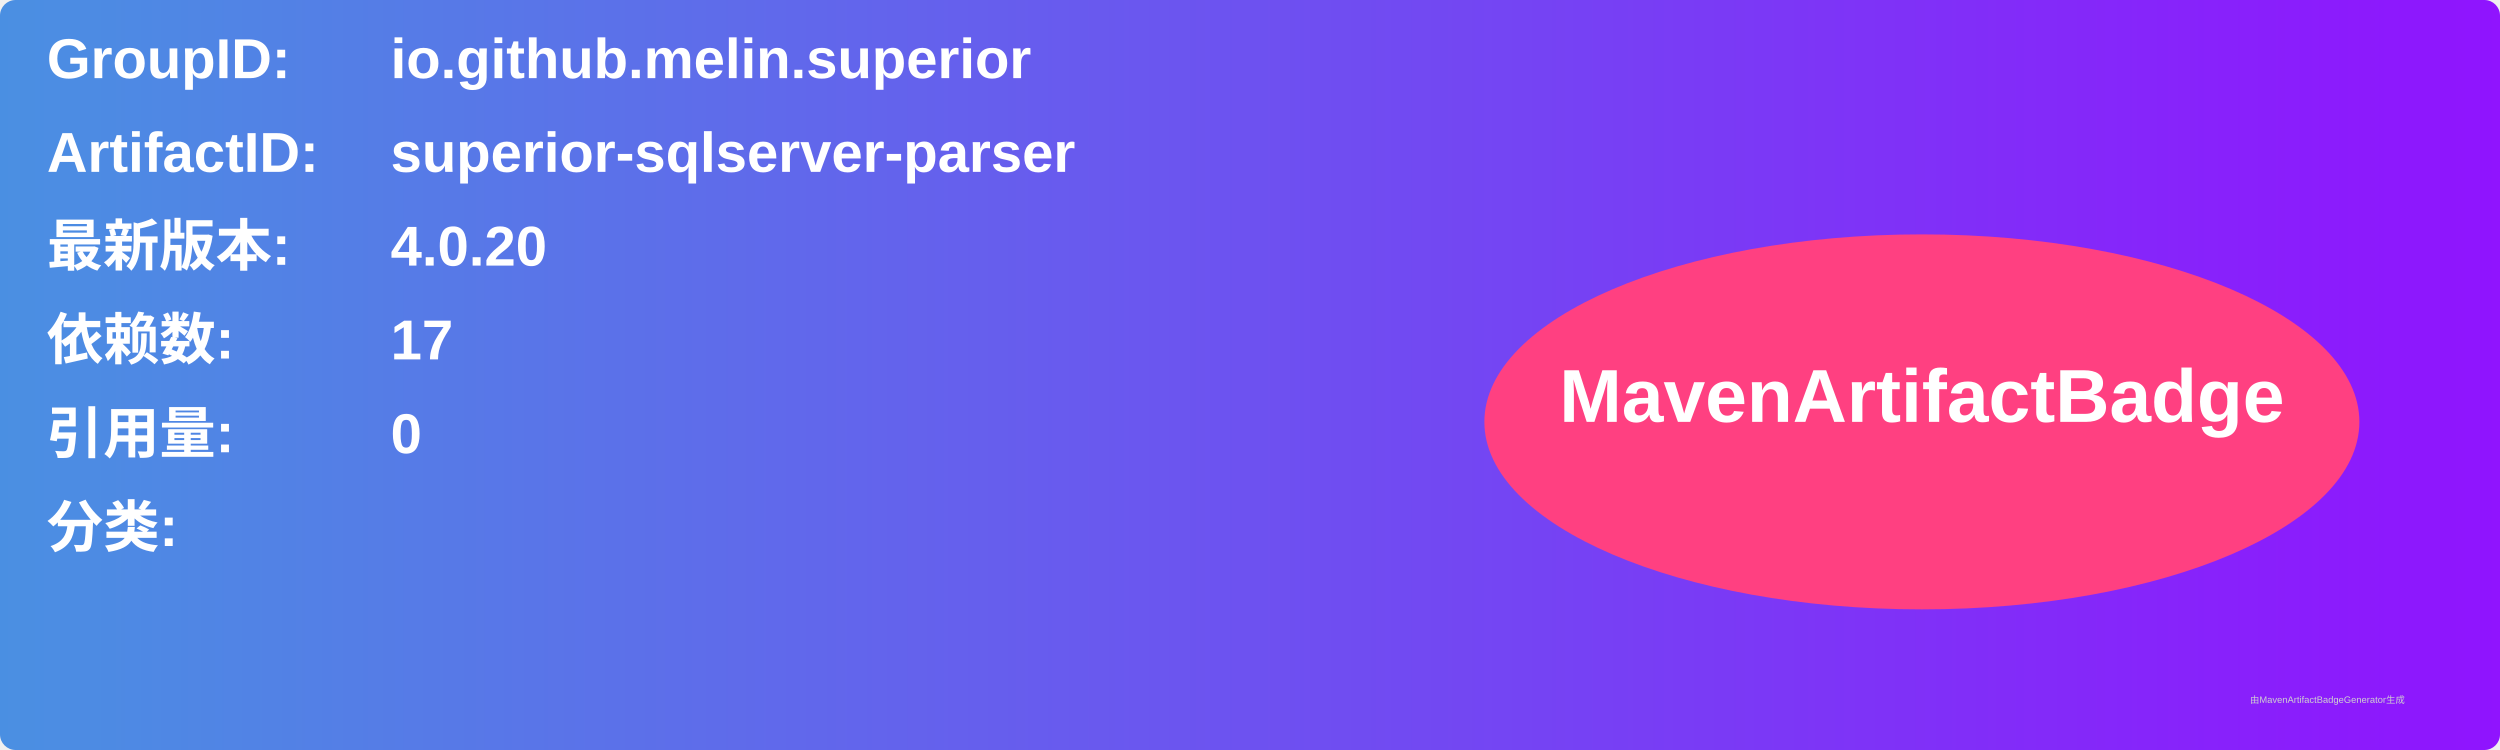
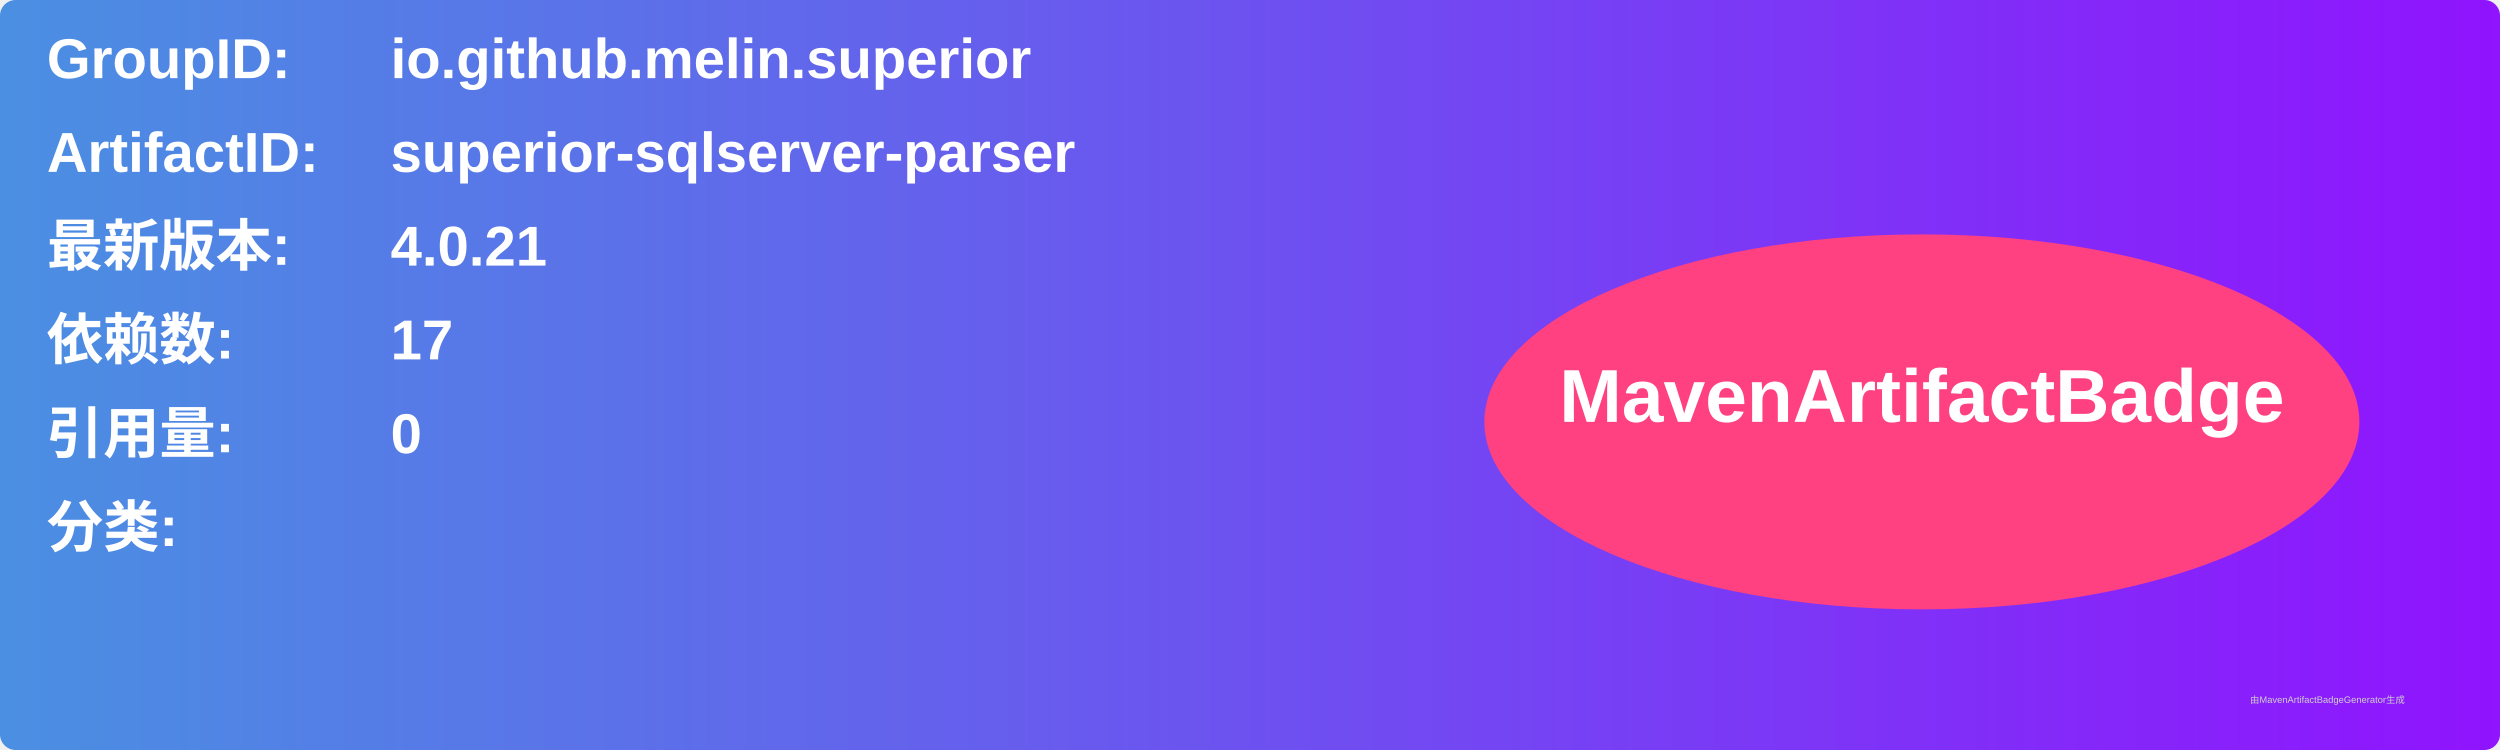
<svg xmlns="http://www.w3.org/2000/svg" width="800" height="240" viewBox="0 0 800 240">
  <linearGradient id="grad" x1="0%" y1="0%" x2="100%" y2="0%">
    <stop offset="0%" stop-color="#4a90e2" />
    <stop offset="100%" stop-color="#9013fe" />
  </linearGradient>
  <rect width="100%" height="100%" rx="5" ry="5" fill="url(#grad)" />
  <g transform="translate(15, 15)">
    <text x="0" y="10" font-family="Arial" font-size="18" fill="white" font-weight="bold" width="260">GroupID:</text>
    <text x="110" y="10" font-family="Arial" font-size="18" fill="white" font-weight="bold" width="460">io.github.melin.superior</text>
    <text x="0" y="40" font-family="Arial" font-size="18" fill="white" font-weight="bold" width="260">ArtifactID:</text>
    <text x="110" y="40" font-family="Arial" font-size="18" fill="white" font-weight="bold" width="460">superior-sqlserver-parser</text>
    <text x="0" y="70" font-family="Arial" font-size="18" fill="white" font-weight="bold">最新版本:</text>
    <text x="110" y="70" font-family="Arial" font-size="18" fill="white" font-weight="bold">
-       <tspan font-weight="bold">4.0.20</tspan>
+       <tspan font-weight="bold">4.0.21</tspan>
    </text>
    <text x="0" y="100" font-family="Arial" font-size="18" fill="white" font-weight="bold">依赖数: </text>
    <text x="110" y="100" font-family="Arial" font-size="18" fill="white">
      <tspan font-weight="bold">17</tspan>
    </text>
    <text x="0" y="130" font-family="Arial" font-size="18" fill="white" font-weight="bold">引用量: </text>
    <text x="110" y="130" font-family="Arial" font-size="18" fill="white">
      <tspan font-weight="bold">0</tspan>
    </text>
    <text x="0" y="160" font-family="Arial" font-size="18" fill="white" font-weight="bold">分类:</text>
    <text x="10" y="190" font-family="Arial" font-size="10" fill="white">
      <tspan font-weight="bold" />
    </text>
    <ellipse cx="600" cy="120" rx="140" ry="60" fill="#ff4081" />
    <text x="600" y="120" text-anchor="middle" font-family="Arial" font-size="24" fill="white" font-weight="bold">MavenArtifactBadge</text>
  </g>
  <text x="720" y="225" font-family="Arial" font-size="3" fill="#d0d0d0">由MavenArtifactBadgeGenerator生成</text>
</svg>
